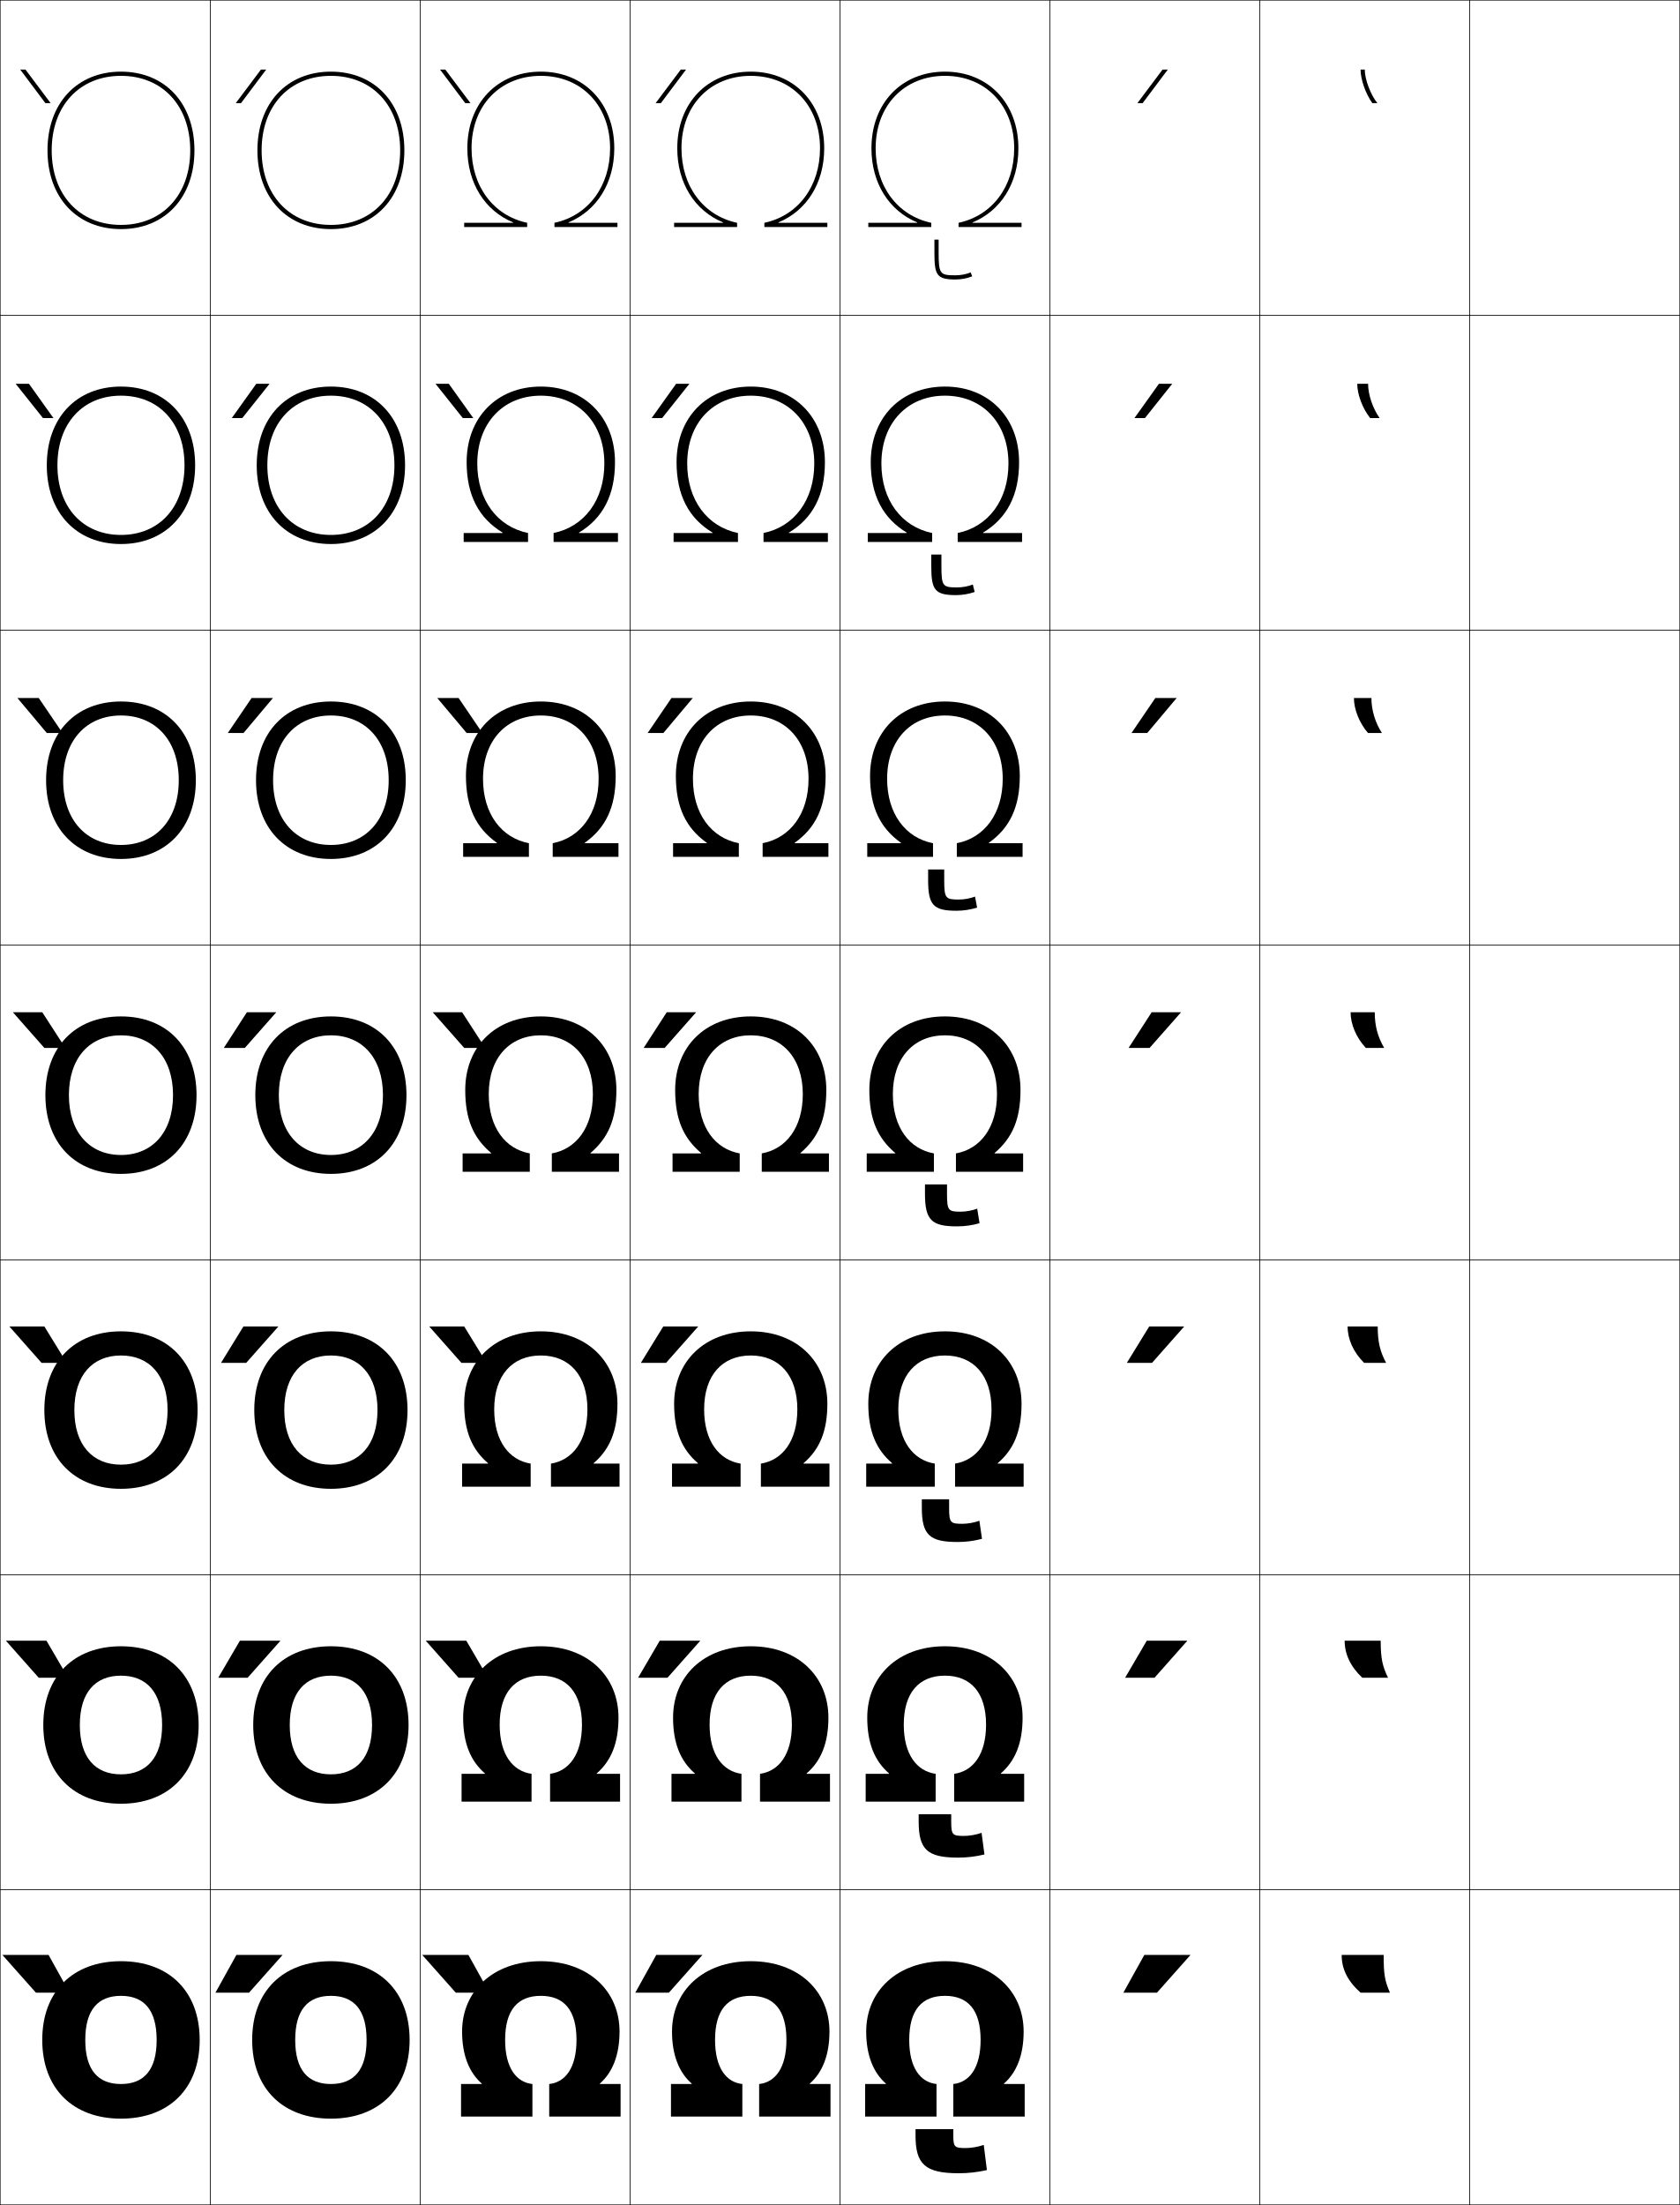
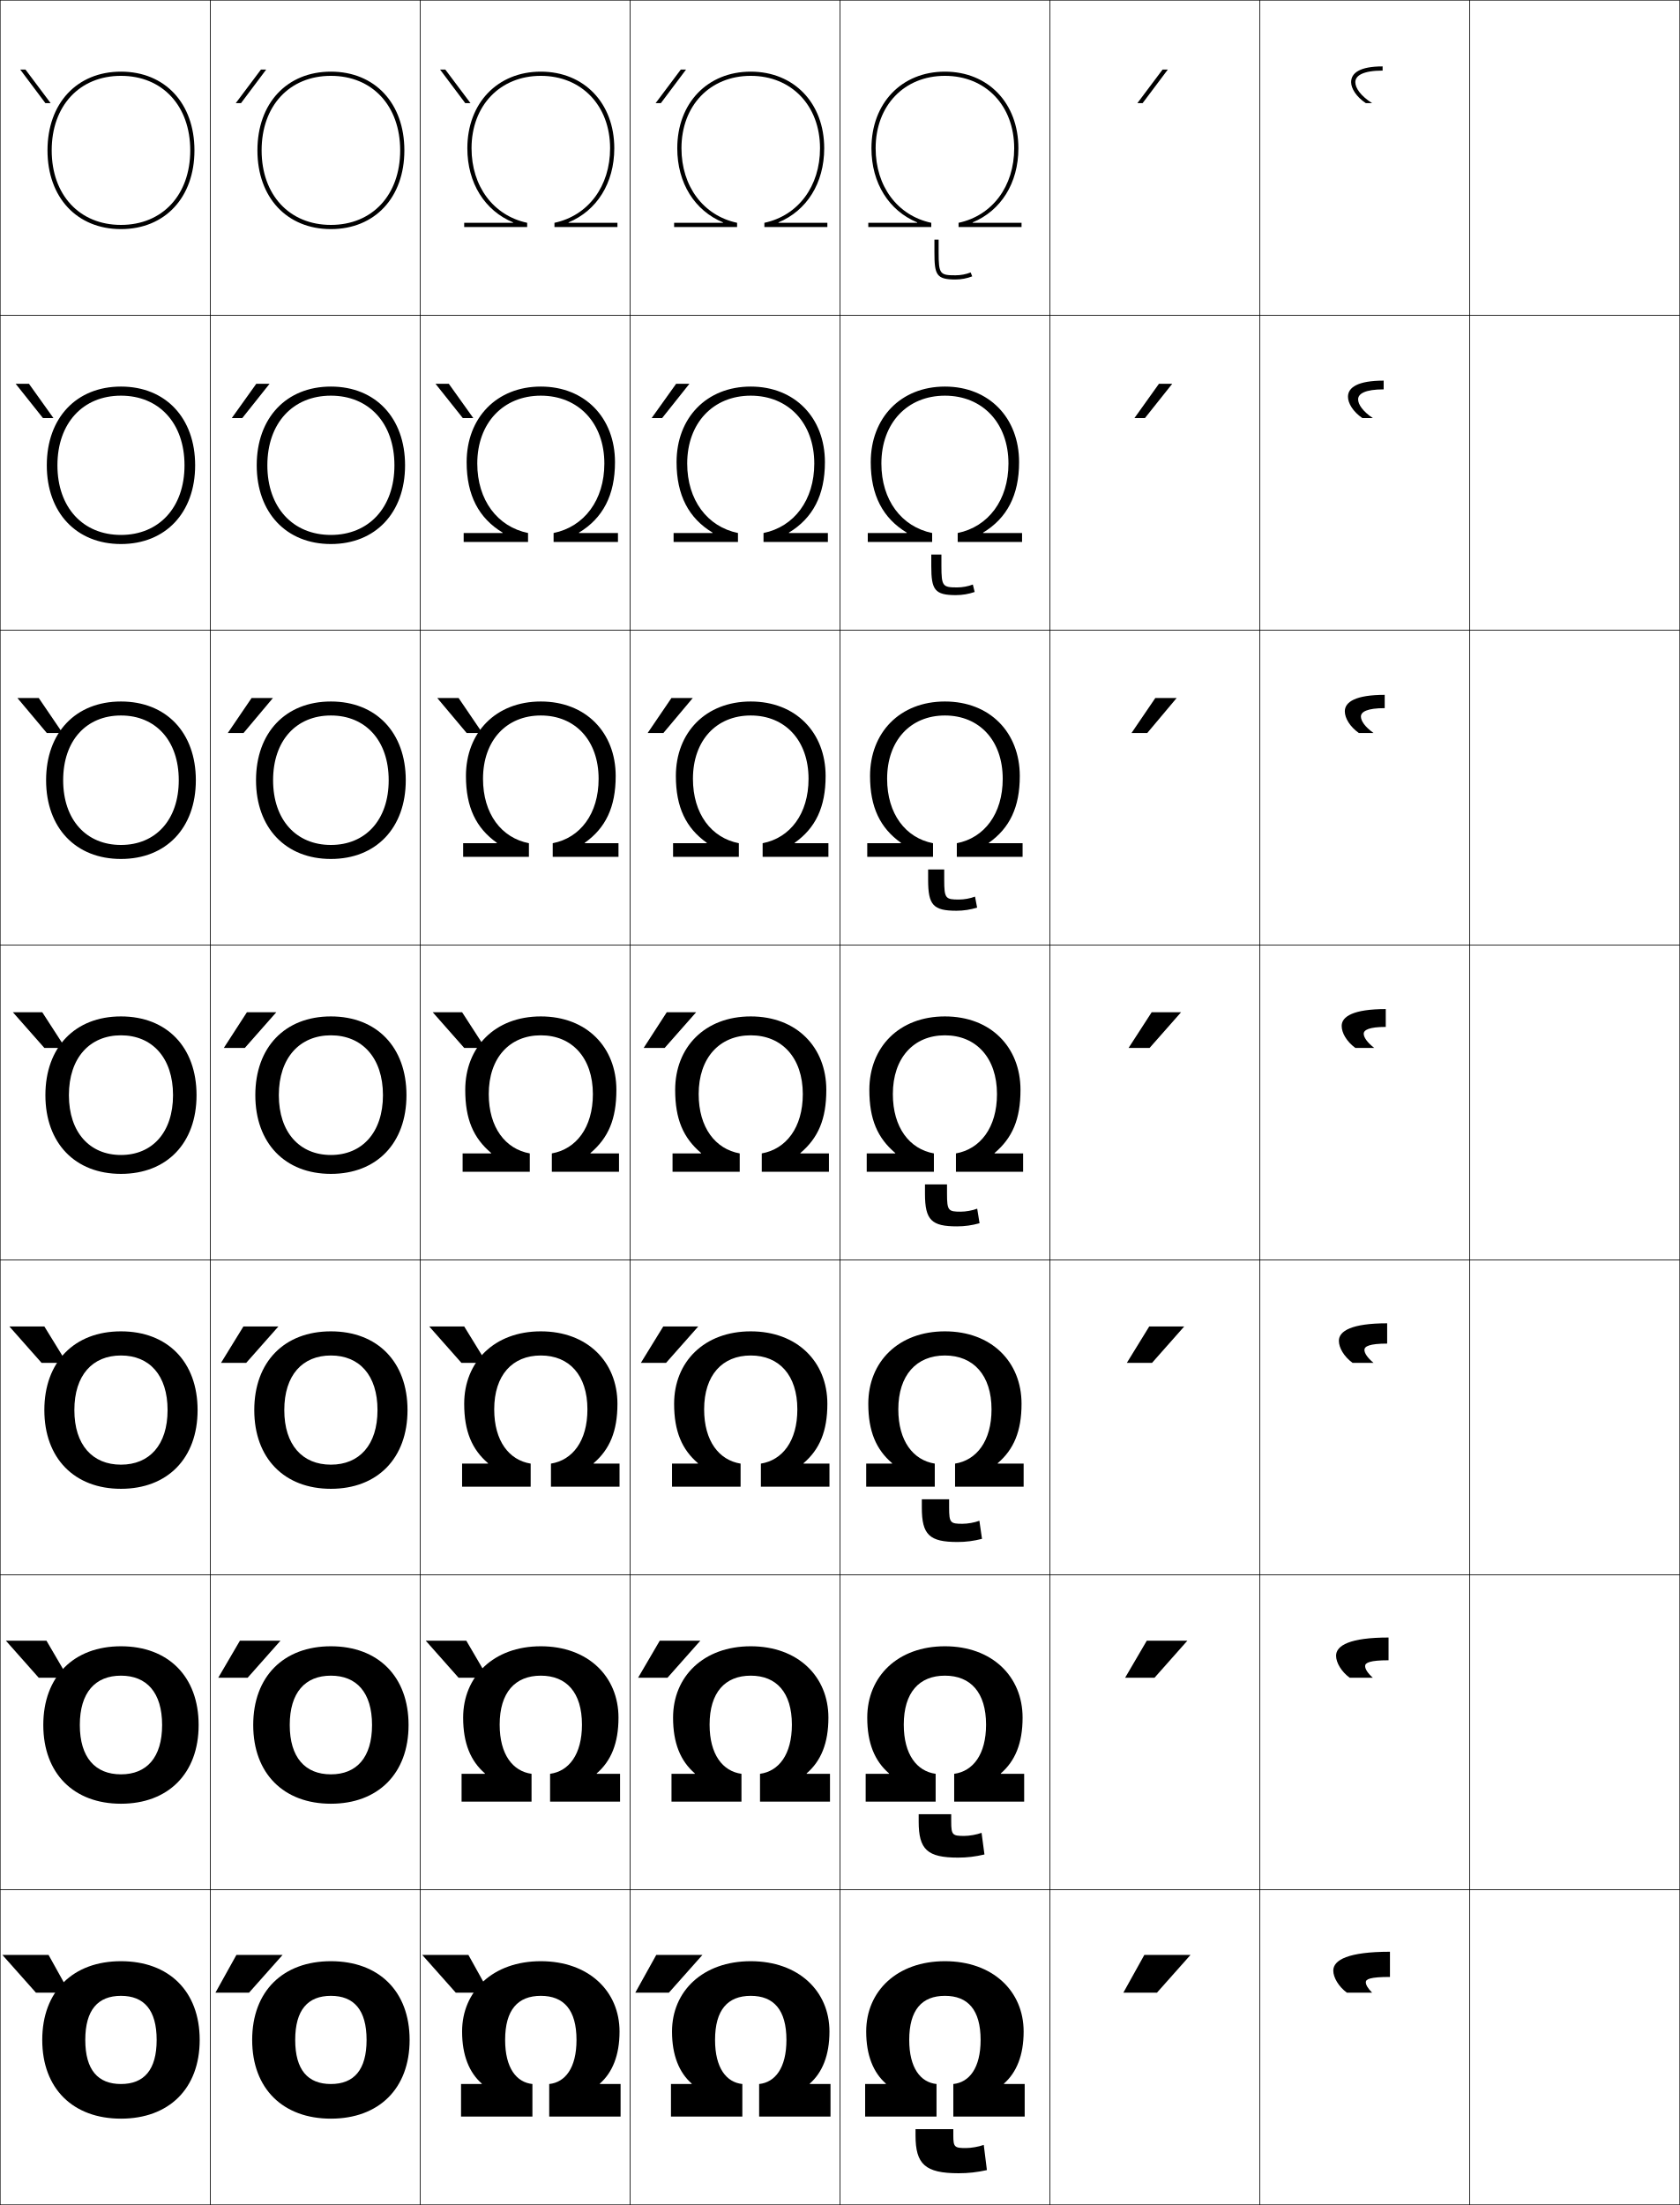
<svg xmlns="http://www.w3.org/2000/svg" width="800.25" height="1050.25" viewBox="0 0 800.25 1050.25" overflow="visible" enable-background="new 0 0 800.25 1050.25" xml:space="preserve">
  <g id="レイヤー1">
    <g>
      <rect x="0.125" y="0.125" fill="none" stroke="#000000" stroke-width="0.25" width="100" height="150" />
      <rect x="100.125" y="0.125" fill="none" stroke="#000000" stroke-width="0.25" width="100" height="150" />
      <rect x="200.125" y="0.125" fill="none" stroke="#000000" stroke-width="0.25" width="100" height="150" />
      <rect x="300.125" y="0.125" fill="none" stroke="#000000" stroke-width="0.25" width="100" height="150" />
      <rect x="400.125" y="0.125" fill="none" stroke="#000000" stroke-width="0.25" width="100" height="150" />
      <rect x="500.125" y="0.125" fill="none" stroke="#000000" stroke-width="0.25" width="100" height="150" />
      <rect x="600.125" y="0.125" fill="none" stroke="#000000" stroke-width="0.25" width="100" height="150" />
      <rect x="0.125" y="150.125" fill="none" stroke="#000000" stroke-width="0.25" width="100" height="150" />
      <rect x="100.125" y="150.125" fill="none" stroke="#000000" stroke-width="0.25" width="100" height="150" />
      <rect x="200.125" y="150.125" fill="none" stroke="#000000" stroke-width="0.25" width="100" height="150" />
      <rect x="300.125" y="150.125" fill="none" stroke="#000000" stroke-width="0.25" width="100" height="150" />
      <rect x="400.125" y="150.125" fill="none" stroke="#000000" stroke-width="0.25" width="100" height="150" />
      <rect x="500.125" y="150.125" fill="none" stroke="#000000" stroke-width="0.25" width="100" height="150" />
      <rect x="600.125" y="150.125" fill="none" stroke="#000000" stroke-width="0.25" width="100" height="150" />
      <rect x="0.125" y="300.125" fill="none" stroke="#000000" stroke-width="0.25" width="100" height="150" />
      <rect x="100.125" y="300.125" fill="none" stroke="#000000" stroke-width="0.25" width="100" height="150" />
      <rect x="200.125" y="300.125" fill="none" stroke="#000000" stroke-width="0.25" width="100" height="150" />
      <rect x="300.125" y="300.125" fill="none" stroke="#000000" stroke-width="0.25" width="100" height="150" />
      <rect x="400.125" y="300.125" fill="none" stroke="#000000" stroke-width="0.25" width="100" height="150" />
      <rect x="500.125" y="300.125" fill="none" stroke="#000000" stroke-width="0.25" width="100" height="150" />
      <rect x="600.125" y="300.125" fill="none" stroke="#000000" stroke-width="0.25" width="100" height="150" />
      <rect x="0.125" y="450.125" fill="none" stroke="#000000" stroke-width="0.25" width="100" height="150" />
      <rect x="100.125" y="450.125" fill="none" stroke="#000000" stroke-width="0.25" width="100" height="150" />
      <rect x="200.125" y="450.125" fill="none" stroke="#000000" stroke-width="0.25" width="100" height="150" />
      <rect x="300.125" y="450.125" fill="none" stroke="#000000" stroke-width="0.25" width="100" height="150" />
      <rect x="400.125" y="450.125" fill="none" stroke="#000000" stroke-width="0.25" width="100" height="150" />
      <rect x="500.125" y="450.125" fill="none" stroke="#000000" stroke-width="0.25" width="100" height="150" />
      <rect x="600.125" y="450.125" fill="none" stroke="#000000" stroke-width="0.25" width="100" height="150" />
      <rect x="0.125" y="600.125" fill="none" stroke="#000000" stroke-width="0.25" width="100" height="150" />
      <rect x="100.125" y="600.125" fill="none" stroke="#000000" stroke-width="0.25" width="100" height="150" />
      <rect x="200.125" y="600.125" fill="none" stroke="#000000" stroke-width="0.25" width="100" height="150" />
      <rect x="300.125" y="600.125" fill="none" stroke="#000000" stroke-width="0.25" width="100" height="150" />
      <rect x="400.125" y="600.125" fill="none" stroke="#000000" stroke-width="0.25" width="100" height="150" />
      <rect x="500.125" y="600.125" fill="none" stroke="#000000" stroke-width="0.25" width="100" height="150" />
      <rect x="600.125" y="600.125" fill="none" stroke="#000000" stroke-width="0.25" width="100" height="150" />
      <rect x="0.125" y="750.125" fill="none" stroke="#000000" stroke-width="0.25" width="100" height="150" />
      <rect x="100.125" y="750.125" fill="none" stroke="#000000" stroke-width="0.25" width="100" height="150" />
      <rect x="200.125" y="750.125" fill="none" stroke="#000000" stroke-width="0.25" width="100" height="150" />
      <rect x="300.125" y="750.125" fill="none" stroke="#000000" stroke-width="0.25" width="100" height="150" />
      <rect x="400.125" y="750.125" fill="none" stroke="#000000" stroke-width="0.25" width="100" height="150" />
      <rect x="500.125" y="750.125" fill="none" stroke="#000000" stroke-width="0.25" width="100" height="150" />
      <rect x="600.125" y="750.125" fill="none" stroke="#000000" stroke-width="0.25" width="100" height="150" />
      <rect x="0.125" y="900.125" fill="none" stroke="#000000" stroke-width="0.25" width="100" height="150" />
      <rect x="100.125" y="900.125" fill="none" stroke="#000000" stroke-width="0.25" width="100" height="150" />
      <rect x="200.125" y="900.125" fill="none" stroke="#000000" stroke-width="0.25" width="100" height="150" />
      <rect x="300.125" y="900.125" fill="none" stroke="#000000" stroke-width="0.25" width="100" height="150" />
      <rect x="400.125" y="900.125" fill="none" stroke="#000000" stroke-width="0.25" width="100" height="150" />
      <rect x="500.125" y="900.125" fill="none" stroke="#000000" stroke-width="0.25" width="100" height="150" />
      <rect x="600.125" y="900.125" fill="none" stroke="#000000" stroke-width="0.25" width="100" height="150" />
      <rect x="700.125" y="0.125" fill="none" stroke="#000000" stroke-width="0.25" width="100" height="150" />
      <rect x="700.125" y="150.125" fill="none" stroke="#000000" stroke-width="0.25" width="100" height="150" />
      <rect x="700.125" y="300.125" fill="none" stroke="#000000" stroke-width="0.25" width="100" height="150" />
      <rect x="700.125" y="450.125" fill="none" stroke="#000000" stroke-width="0.25" width="100" height="150" />
      <rect x="700.125" y="600.125" fill="none" stroke="#000000" stroke-width="0.25" width="100" height="150" />
      <rect x="700.125" y="750.125" fill="none" stroke="#000000" stroke-width="0.25" width="100" height="150" />
      <rect x="700.125" y="900.125" fill="none" stroke="#000000" stroke-width="0.25" width="100" height="150" />
    </g>
    <g>
      <polygon points="17.125,949.125 1.125,931.125 23.125,931.125 33.125,949.125 " />
      <polygon points="22.125,781.458 32.458,799.125 18.458,799.125 2.792,781.458 " />
      <polygon points="21.125,631.792 31.792,649.125 19.792,649.125 4.458,631.792 " />
      <polygon points="20.125,482.125 31.125,499.125 21.125,499.125 6.125,482.125 " />
    </g>
    <polygon points="22.292,349.125 8.292,332.458 18.458,332.458 29.792,349.125 " />
    <polygon points="20.458,199.125 7.458,182.792 13.792,182.792 25.458,199.125 " />
    <polygon points="12.125,33.125 9.625,33.125 21.625,49.125 24.125,49.125 " />
    <g>
      <path d="M57.625,934.125c-22.752,0-37.5,14.226-37.5,37.5c0,23.272,14.748,37.5,37.5,37.5v-16.5      c-10.945,0-17-6.673-17-21c0-14.329,6.055-21,17-21s17,6.671,17,21c0,14.327-6.055,21-17,21v16.5      c22.752,0,37.5-14.228,37.5-37.5C95.125,948.351,80.377,934.125,57.625,934.125z" />
      <path d="M57.625,784.125c-22.449,0-37,14.365-37,37.5c0,23.132,14.551,37.5,37,37.5v-14      c-12.244,0-19.6-8.022-19.6-23.5c0-15.479,7.356-23.5,19.6-23.5      s19.6,8.021,19.6,23.5c0,15.478-7.356,23.5-19.6,23.5v14c22.449,0,37-14.368,37-37.5      C94.625,798.49,80.074,784.125,57.625,784.125z" />
      <path d="M57.625,634.125c-22.146,0-36.5,14.506-36.5,37.5c0,22.992,14.354,37.5,36.5,37.5v-11.5      c-13.543,0-22.2-9.371-22.2-26c0-16.631,8.657-26,22.2-26s22.2,9.369,22.2,26      c0,16.629-8.657,26-22.2,26v11.5c22.146,0,36.5-14.508,36.5-37.5      C94.125,648.631,79.771,634.125,57.625,634.125z" />
      <path d="M57.625,484.125c-21.844,0-36,14.646-36,37.5c0,22.852,14.156,37.5,36,37.5v-9      c-14.842,0-24.801-10.72-24.801-28.5c0-17.781,9.959-28.5,24.801-28.5      s24.8,10.719,24.8,28.5c0,17.78-9.958,28.5-24.8,28.5v9c21.844,0,36-14.648,36-37.5      C93.625,498.771,79.469,484.125,57.625,484.125z" />
      <path d="M85.158,371.625c0,18.931-11.059,30.833-27.533,30.833V409.125      c21.541,0,35.667-14.789,35.667-37.5c0-22.712-14.126-37.5-35.667-37.5      s-35.667,14.788-35.667,37.5c0,22.711,14.126,37.5,35.667,37.5v-6.667      c-16.474,0-27.534-11.902-27.534-30.833c0-18.933,11.06-30.833,27.534-30.833      S85.158,352.692,85.158,371.625z" />
      <path d="M87.892,221.625c0,20.082-12.161,33.167-30.267,33.167V259.125      c21.237,0,35.333-14.93,35.333-37.5c0-22.571-14.097-37.5-35.333-37.5      c-21.238,0-35.333,14.929-35.333,37.5c0,22.57,14.096,37.5,35.333,37.5v-4.333      c-18.106,0-30.267-13.085-30.267-33.167c0-20.083,12.161-33.167,30.267-33.167      S87.892,201.542,87.892,221.625z" />
      <path d="M22.625,71.625c0,22.43,14.065,37.5,35,37.5v-2c-19.738,0-33-14.268-33-35.5      c0-21.233,13.262-35.5,33-35.5s33,14.267,33,35.5c0,21.232-13.262,35.5-33,35.5v2      c20.934,0,35-15.07,35-37.5s-14.066-37.5-35-37.5C36.69,34.125,22.625,49.195,22.625,71.625z" />
    </g>
    <g>
      <polygon points="118.625,949.125 134.625,931.125 112.625,931.125 102.625,949.125 " />
      <polygon points="114.292,781.458 103.958,799.125 117.958,799.125 133.625,781.458 " />
      <polygon points="115.958,631.792 105.292,649.125 117.292,649.125 132.625,631.792 " />
      <polygon points="117.625,482.125 106.625,499.125 116.625,499.125 131.625,482.125 " />
      <polygon points="116.02,349.125 108.52,349.125 119.853,332.458 130.02,332.458 " />
      <polygon points="115.416,199.125 110.416,199.125 122.082,182.792 128.416,182.792 " />
      <polygon points="124.311,33.125 126.811,33.125 114.811,49.125 112.311,49.125 " />
    </g>
    <g>
      <path d="M157.625,934.125c-22.752,0-37.5,14.226-37.5,37.5c0,23.272,14.748,37.5,37.5,37.5v-16.5      c-10.945,0-17-6.673-17-21c0-14.329,6.055-21,17-21s17,6.671,17,21c0,14.327-6.055,21-17,21v16.5      c22.752,0,37.5-14.228,37.5-37.5C195.125,948.351,180.377,934.125,157.625,934.125z" />
      <path d="M157.625,784.125c-22.449,0-37,14.365-37,37.5c0,23.132,14.551,37.5,37,37.5v-14      c-12.244,0-19.601-8.022-19.601-23.5c0-15.479,7.356-23.5,19.601-23.5      s19.6,8.021,19.6,23.5c0,15.478-7.355,23.5-19.6,23.5v14c22.449,0,37-14.368,37-37.5      C194.625,798.49,180.074,784.125,157.625,784.125z" />
      <path d="M157.625,634.125c-22.146,0-36.5,14.506-36.5,37.5c0,22.992,14.354,37.5,36.5,37.5v-11.5      c-13.543,0-22.201-9.371-22.201-26c0-16.631,8.658-26,22.201-26s22.2,9.369,22.2,26      c0,16.629-8.657,26-22.2,26v11.5c22.146,0,36.5-14.508,36.5-37.5      C194.125,648.631,179.771,634.125,157.625,634.125z" />
      <path d="M157.625,484.125c-21.844,0-36,14.646-36,37.5c0,22.852,14.156,37.5,36,37.5v-9      c-14.842,0-24.801-10.72-24.801-28.5c0-17.781,9.959-28.5,24.801-28.5      s24.8,10.719,24.8,28.5c0,17.78-9.958,28.5-24.8,28.5v9c21.844,0,36-14.648,36-37.5      C193.625,498.771,179.469,484.125,157.625,484.125z" />
      <path d="M185.158,371.625c0,18.931-11.06,30.833-27.533,30.833V409.125      c21.54,0,35.667-14.789,35.667-37.5c0-22.712-14.126-37.5-35.667-37.5      c-21.541,0-35.667,14.788-35.667,37.5c0,22.711,14.126,37.5,35.667,37.5v-6.667      c-16.474,0-27.534-11.902-27.534-30.833c0-18.933,11.06-30.833,27.534-30.833      C174.099,340.792,185.158,352.692,185.158,371.625z" />
      <path d="M187.892,221.625c0,20.082-12.16,33.167-30.267,33.167V259.125      c21.237,0,35.333-14.93,35.333-37.5c0-22.571-14.096-37.5-35.333-37.5      s-35.333,14.929-35.333,37.5c0,22.57,14.096,37.5,35.333,37.5v-4.333      c-18.106,0-30.267-13.085-30.267-33.167c0-20.083,12.161-33.167,30.267-33.167      C175.731,188.458,187.892,201.542,187.892,221.625z" />
      <path d="M122.625,71.625c0,22.43,14.065,37.5,35,37.5v-2c-19.738,0-33-14.268-33-35.5      c0-21.233,13.262-35.5,33-35.5s33,14.267,33,35.5c0,21.232-13.262,35.5-33,35.5v2      c20.934,0,35-15.07,35-37.5s-14.066-37.5-35-37.5C136.69,34.125,122.625,49.195,122.625,71.625z" />
    </g>
    <g>
      <polygon points="217.125,949.125 201.125,931.125 223.125,931.125 233.125,949.125 " />
      <polygon points="222.125,781.458 232.458,799.125 218.458,799.125 202.792,781.458 " />
      <polygon points="221.125,631.792 231.792,649.125 219.792,649.125 204.458,631.792 " />
      <polygon points="220.125,482.125 231.125,499.125 221.125,499.125 206.125,482.125 " />
    </g>
    <polygon points="222.291,349.125 208.291,332.458 218.458,332.458 229.792,349.125 " />
    <polygon points="220.458,199.125 207.458,182.792 213.792,182.792 225.458,199.125 " />
    <polygon points="212.125,33.125 209.625,33.125 221.625,49.125 224.125,49.125 " />
    <g>
      <polygon points="318.625,949.125 334.625,931.125 312.625,931.125 302.625,949.125 " />
      <polygon points="314.291,781.458 303.958,799.125 317.958,799.125 333.625,781.458 " />
      <polygon points="315.958,631.792 305.292,649.125 317.292,649.125 332.625,631.792 " />
      <polygon points="317.625,482.125 306.625,499.125 316.625,499.125 331.625,482.125 " />
      <polygon points="316.02,349.125 308.52,349.125 319.853,332.458 330.02,332.458 " />
      <polygon points="315.416,199.125 310.416,199.125 322.082,182.792 328.416,182.792 " />
      <polygon points="324.311,33.125 326.811,33.125 314.811,49.125 312.311,49.125 " />
    </g>
    <g>
      <path d="M445.125,120.125c0,10.703,0.861,13,10,13c2.736,0,5.573-0.531,8-1.5l-0.741-1.857      c-2.192,0.875-4.771,1.357-7.259,1.357c-7.357,0-8-0.574-8-11v-6h-2V120.125z" />
      <path d="M448.458,269.625c0,9.62,0.639,10.167,7.5,10.167      c2.495,0,5.231-0.505,7.466-1.381l0.867,3.548c-2.806,0.979-5.854,1.5-8.916,1.5      c-10.119,0-11.75-2.519-11.75-13.834v-5.5h4.833V269.625z" />
      <path d="M449.792,419.125c0,8.814,0.634,9.333,7,9.333c2.5,0,5.396-0.527,7.672-1.405      l0.994,5.238c-3.185,0.99-6.444,1.5-9.833,1.5c-11.099,0-13.5-2.741-13.5-14.667v-5      h7.667V419.125z" />
      <path d="M451.125,568.625c0,8.008,0.63,8.5,6.5,8.5c2.507,0,5.561-0.549,7.879-1.429      L466.625,582.625c-3.564,1-7.035,1.5-10.75,1.5c-12.078,0-15.25-2.963-15.25-15.5v-4.5h10.5V568.625z" />
      <path d="M452.125,718.125c0,7.202,0.626,7.667,6.333,7.667      c2.513,0,5.725-0.572,8.086-1.453l1.248,8.619c-3.944,1.01-7.626,1.5-11.667,1.5      c-13.367,0-17-3.418-17-16.333v-4h13V718.125z" />
      <path d="M453.125,867.625c0,6.396,0.623,6.833,6.167,6.833      c2.519,0,5.889-0.594,8.293-1.476l1.373,10.31c-4.323,1.02-8.216,1.5-12.583,1.5      c-14.656,0-18.75-3.873-18.75-17.167v-3.5h15.5V867.625z" />
      <path d="M454.125,1017.125c0,5.591,0.619,6,6,6c2.525,0,6.053-0.616,8.5-1.5l1.5,12      c-4.703,1.03-8.807,1.5-13.5,1.5c-15.945,0-20.5-4.328-20.5-18v-3h18V1017.125z" />
    </g>
    <g>
      <polygon points="551.125,949.125 567.125,931.125 545.125,931.125 535.125,949.125 " />
      <polygon points="546.291,781.458 535.958,799.125 549.958,799.125 565.625,781.458 " />
      <polygon points="547.458,631.792 536.792,649.125 548.792,649.125 564.125,631.792 " />
      <polygon points="548.625,482.125 537.625,499.125 547.625,499.125 562.625,482.125 " />
      <polygon points="546.517,349.125 560.521,332.458 550.354,332.458 539.018,349.125 " />
      <polygon points="545.409,199.125 558.415,182.792 552.082,182.792 540.41,199.125 " />
      <polygon points="544.301,49.125 556.311,33.125 553.811,33.125 541.803,49.125 " />
    </g>
    <g>
-       <path d="M659.125,931.125c0,9.474,0.539,12.286,3,18h-14c-6.273-5.647-9-11.299-9-18H659.125z" />
-       <path d="M657.708,781.458c0,8.472,0.83,12.101,3.5,17.667h-12.25      c-5.708-5.395-8.416-11.292-8.416-17.667H657.708z" />
-       <path d="M656.292,631.792c0,7.469,1.121,11.915,4,17.333h-10.5      c-5.143-5.141-7.834-11.285-7.834-17.333H656.292z" />
-       <path d="M654.875,482.125c0,6.467,1.412,11.73,4.5,17h-8.75c-4.577-4.888-7.25-11.278-7.25-17H654.875      z" />
-       <path d="M653.292,332.458c0,5.872,1.87,11.833,5,16.667h-6.634      c-4.135-4.766-6.7-11.322-6.7-16.667H653.292z" />
-       <path d="M651.708,182.792c0,5.277,2.33,11.935,5.5,16.333h-4.517      c-3.692-4.644-6.149-11.366-6.149-16.333H651.708z" />
-       <path d="M650.125,33.125c0,4.682,2.788,12.036,6,16h-2.4c-3.25-4.521-5.6-11.409-5.6-16      H650.125z" />
-     </g>
-     <g>
      <path d="M450.125,934.125c22.75,0,37.5,14.227,37.5,33.5c0,11.352-3.421,19.566-9.383,24.8V992.625      H488.125v15.5h-34v-15.5c7.603-0.8,13-7.614,13-21c0-14.328-6.055-21-17-21s-17,6.672-17,21      c0,13.386,5.397,20.2,13,21v15.5h-34v-15.5h9.883v-0.2      C416.046,987.191,412.625,978.977,412.625,967.625C412.625,948.352,427.375,934.125,450.125,934.125z" />
      <path d="M450.125,798.125c-12.244,0-19.601,8.021-19.601,23.333      c0,14.248,6.255,22.192,15.184,23.417v13.25H412.375v-13.25h11.117v-0.2      C416.697,838.792,413.125,830.357,413.125,818.125c0-19.634,14.552-34,37-34      c22.447,0,37,14.366,37,34c0,12.232-3.572,20.667-10.367,26.55V844.875H487.875v13.25h-33.334      v-13.25c8.93-1.225,15.184-9.169,15.184-23.417      C469.725,806.146,462.369,798.125,450.125,798.125z" />
      <path d="M450.125,645.625c-13.544,0-22.2,9.37-22.2,25.667      c0,15.109,7.111,24.183,17.367,25.833v11H412.625v-11h12.352v-0.2      C417.349,690.393,413.625,681.738,413.625,668.625c0-19.994,14.354-34.5,36.5-34.5      s36.5,14.506,36.5,34.5c0,13.113-3.724,21.768-11.352,28.3V697.125H487.625v11h-32.667v-11      c10.256-1.65,17.367-10.724,17.367-25.833      C472.325,654.995,463.669,645.625,450.125,645.625z" />
      <path d="M450.125,493.125c14.843,0,24.8,10.719,24.8,28c0,15.972-7.968,26.175-19.55,28.25      v8.75h32v-8.75h-13.586v-0.2C482.25,541.993,486.125,533.119,486.125,519.125c0-20.354-14.156-35-36-35      s-36,14.646-36,35c0,13.994,3.875,22.868,12.336,30.05V549.375H412.875v8.75h32v-8.75      c-11.582-2.075-19.55-12.278-19.55-28.25C425.325,503.844,435.282,493.125,450.125,493.125z" />
    </g>
    <path d="M450.125,334.125c21.432,0,35.667,14.767,35.667,35.5     c0,14.875-4.831,24.783-14.737,31.8V401.625H487.125v6.5h-31.333v-6.5     c13.087-2.532,21.866-13.979,21.866-30.667c0-18.292-11.161-30.166-27.533-30.166     s-27.533,11.874-27.533,30.166c0,16.688,8.779,28.135,21.866,30.667v6.5H413.125v-6.5     h16.07v-0.2C419.289,394.408,414.458,384.5,414.458,369.625     C414.458,348.892,428.693,334.125,450.125,334.125z" />
    <path d="M450.125,184.125c21.02,0,35.334,14.889,35.334,36     c0,15.756-5.786,26.697-17.139,33.55V253.875H486.875v4.25h-30.666v-4.25     c14.592-2.989,24.183-15.679,24.183-33.083c0-19.303-12.366-32.333-30.267-32.333     s-30.267,13.03-30.267,32.333c0,17.404,9.591,30.095,24.183,33.083v4.25H413.375v-4.25     h18.555v-0.2c-11.353-6.853-17.139-17.794-17.139-33.55     C414.791,199.014,429.105,184.125,450.125,184.125z" />
    <path d="M450.125,34.125c20.607,0,35,15.01,35,36.5c0,16.637-8.362,29.731-21.789,35.3V106.125     H486.625v2h-30v-2c16.098-3.445,26.5-17.38,26.5-35.5c0-20.313-13.57-34.5-33-34.5s-33,14.187-33,34.5     c0,18.12,10.402,32.055,26.5,35.5v2h-30v-2h23.289v-0.2     C423.487,100.356,415.125,87.262,415.125,70.625C415.125,49.135,429.518,34.125,450.125,34.125z" />
    <g>
      <path d="M357.625,934.125c22.75,0,37.5,14.227,37.5,33.5c0,11.352-3.421,19.566-9.383,24.8V992.625      H395.625v15.5h-34v-15.5c7.603-0.8,13-7.614,13-21c0-14.328-6.055-21-17-21s-17,6.672-17,21      c0,13.386,5.397,20.2,13,21v15.5h-34v-15.5h9.883v-0.2      C323.546,987.191,320.125,978.977,320.125,967.625C320.125,948.352,334.875,934.125,357.625,934.125z" />
      <path d="M357.625,798.125c-12.245,0-19.6,8.021-19.6,23.333      c0,14.248,6.254,22.191,15.183,23.417v13.25H319.875v-13.25h11.117v-0.2      C324.197,838.792,320.625,830.357,320.625,818.125c0-19.634,14.552-34,37-34      c22.447,0,37,14.366,37,34c0,12.232-3.572,20.667-10.367,26.55V844.875H395.375v13.25h-33.334      v-13.25c8.93-1.226,15.184-9.169,15.184-23.417      C377.225,806.146,369.869,798.125,357.625,798.125z" />
      <path d="M357.625,645.625c-13.543,0-22.199,9.37-22.199,25.667      c0,15.109,7.11,24.183,17.365,25.833v11H320.125v-11h12.352v-0.2      C324.849,690.393,321.125,681.738,321.125,668.625c0-19.994,14.354-34.5,36.5-34.5      s36.5,14.506,36.5,34.5c0,13.113-3.724,21.768-11.352,28.3V697.125H395.125v11h-32.666v-11      c10.255-1.65,17.365-10.724,17.365-25.833      C379.824,654.995,371.168,645.625,357.625,645.625z" />
      <path d="M357.625,493.125c14.843,0,24.8,10.719,24.8,28c0,15.972-7.968,26.175-19.55,28.25      v8.75h32v-8.75h-13.586v-0.2C389.75,541.993,393.625,533.119,393.625,519.125c0-20.354-14.156-35-36-35      s-36,14.646-36,35c0,13.994,3.875,22.868,12.336,30.05V549.375H320.375v8.75h32v-8.75      c-11.582-2.075-19.55-12.278-19.55-28.25C332.825,503.844,342.782,493.125,357.625,493.125z" />
    </g>
    <path d="M357.625,334.125c21.432,0,35.667,14.767,35.667,35.5     c0,14.875-4.831,24.783-14.737,31.8V401.625H394.625v6.5h-31.333v-6.5     c13.087-2.532,21.866-13.979,21.866-30.667c0-18.292-11.161-30.166-27.533-30.166     s-27.533,11.874-27.533,30.166c0,16.688,8.779,28.135,21.866,30.667v6.5H320.625v-6.5     h16.07v-0.2C326.789,394.408,321.958,384.5,321.958,369.625     C321.958,348.892,336.193,334.125,357.625,334.125z" />
    <path d="M357.625,184.125c21.02,0,35.334,14.889,35.334,36     c0,15.756-5.786,26.697-17.139,33.55V253.875H394.375v4.25h-30.666v-4.25     c14.592-2.989,24.183-15.679,24.183-33.083c0-19.303-12.366-32.333-30.267-32.333     s-30.267,13.03-30.267,32.333c0,17.404,9.591,30.095,24.183,33.083v4.25H320.875v-4.25     h18.555v-0.2c-11.353-6.853-17.139-17.794-17.139-33.55     C322.291,199.014,336.605,184.125,357.625,184.125z" />
    <path d="M357.625,34.125c20.607,0,35,15.01,35,36.5c0,16.637-8.362,29.731-21.789,35.3V106.125     H394.125v2h-30v-2c16.098-3.445,26.5-17.38,26.5-35.5c0-20.313-13.57-34.5-33-34.5s-33,14.187-33,34.5     c0,18.12,10.402,32.055,26.5,35.5v2h-30v-2h23.289v-0.2     C330.987,100.356,322.625,87.262,322.625,70.625C322.625,49.135,337.018,34.125,357.625,34.125z" />
    <g>
      <path d="M257.625,934.125c22.75,0,37.5,14.227,37.5,33.5c0,11.352-3.421,19.566-9.383,24.8V992.625      H295.625v15.5h-34v-15.5c7.603-0.8,13-7.614,13-21c0-14.328-6.055-21-17-21s-17,6.672-17,21      c0,13.386,5.397,20.2,13,21v15.5h-34v-15.5h9.883v-0.2      C223.546,987.191,220.125,978.977,220.125,967.625C220.125,948.352,234.875,934.125,257.625,934.125z" />
      <path d="M257.625,798.125c-12.244,0-19.6,8.021-19.6,23.333      c0,14.248,6.255,22.192,15.184,23.417v13.25h-33.333v-13.25h11.118v-0.2      c-6.795-5.883-10.368-14.317-10.368-26.55c0-19.634,14.552-34,37-34s37,14.366,37,34      c0,12.232-3.572,20.667-10.367,26.55V844.875H295.375v13.25h-33.334v-13.25      c8.929-1.225,15.184-9.169,15.184-23.417      C277.225,806.146,269.869,798.125,257.625,798.125z" />
      <path d="M257.625,645.625c-13.543,0-22.2,9.37-22.2,25.667      c0,15.109,7.111,24.183,17.367,25.833v11H220.125v-11h12.352v-0.2      C224.849,690.393,221.125,681.738,221.125,668.625c0-19.994,14.354-34.5,36.5-34.5      c22.146,0,36.5,14.506,36.5,34.5c0,13.113-3.724,21.768-11.352,28.3V697.125H295.125v11      h-32.667v-11c10.255-1.65,17.367-10.724,17.367-25.833      C279.825,654.995,271.168,645.625,257.625,645.625z" />
      <path d="M257.625,493.125c14.843,0,24.8,10.719,24.8,28c0,15.972-7.968,26.175-19.55,28.25      v8.75h32v-8.75h-13.586v-0.2C289.75,541.993,293.625,533.119,293.625,519.125c0-20.354-14.156-35-36-35      s-36,14.646-36,35c0,13.994,3.875,22.868,12.336,30.05V549.375H220.375v8.75h32v-8.75      c-11.582-2.075-19.55-12.278-19.55-28.25C232.825,503.844,242.782,493.125,257.625,493.125z" />
    </g>
    <path d="M257.625,334.125c21.432,0,35.667,14.767,35.667,35.5     c0,14.875-4.831,24.783-14.737,31.8V401.625H294.625v6.5h-31.333v-6.5     c13.087-2.532,21.866-13.979,21.866-30.667c0-18.292-11.161-30.166-27.533-30.166     s-27.533,11.874-27.533,30.166c0,16.688,8.779,28.135,21.866,30.667v6.5H220.625v-6.5     h16.07v-0.2C226.789,394.408,221.958,384.5,221.958,369.625     C221.958,348.892,236.193,334.125,257.625,334.125z" />
    <path d="M257.625,184.125c21.02,0,35.334,14.889,35.334,36     c0,15.756-5.786,26.697-17.139,33.55V253.875H294.375v4.25h-30.666v-4.25     c14.592-2.989,24.183-15.679,24.183-33.083c0-19.303-12.366-32.333-30.267-32.333     s-30.267,13.03-30.267,32.333c0,17.404,9.591,30.095,24.183,33.083v4.25H220.875v-4.25     h18.555v-0.2c-11.353-6.853-17.139-17.794-17.139-33.55     C222.291,199.014,236.605,184.125,257.625,184.125z" />
    <path d="M257.625,34.125c20.607,0,35,15.01,35,36.5c0,16.637-8.362,29.731-21.789,35.3V106.125     H294.125v2h-30v-2c16.098-3.445,26.5-17.38,26.5-35.5c0-20.313-13.57-34.5-33-34.5s-33,14.187-33,34.5     c0,18.12,10.402,32.055,26.5,35.5v2h-30v-2h23.289v-0.2     C230.987,100.356,222.625,87.262,222.625,70.625C222.625,49.135,237.018,34.125,257.625,34.125z" />
+     <g>
+       <path d="M658.625,33.625v-2c-10.761,0-15,3.086-15,7.5c0,3.039,2.508,7.021,7,10h3      c-5.492-3.5-8-7.195-8-10C645.625,35.96,649.426,33.625,658.625,33.625z" />
+       <path d="M659.125,185.458c-8.784,0-12.167,2.046-12.167,4.75      c0,2.417,2.188,5.688,7,8.917h-5c-4.406-3.031-6.833-7.038-6.833-10.167      c0-4.436,4.7-7.667,17-7.667V185.458z" />
+       <path d="M659.625,337.292c-8.37,0-11.333,1.758-11.333,4      c0,2.029,1.868,4.877,6,7.834h-7c-4.32-3.083-6.667-7.114-6.667-10.333      c0-4.457,5.16-7.833,19-7.833V337.292z" />
+       <path d="M660.125,489.125c-7.955,0-10.5,1.469-10.5,3.249c0,1.641,1.549,4.065,5,6.751h-9      c-4.234-3.135-6.5-7.19-6.5-10.5c0-4.479,5.621-8,21-8V489.125z" />
+       <path d="M649.958,642.957c0,1.499,1.313,3.647,4.333,6.168h-10      c-4.129-3.04-6.499-7.212-6.499-10.5c0-4.685,6.117-8.334,23-8.334v9.667      C652.324,639.958,649.958,641.292,649.958,642.957z" />
+       <path d="M650.292,793.541c0,1.356,1.078,3.229,3.666,5.583h-11      c-4.024-2.944-6.5-7.231-6.5-10.5c0-4.89,6.615-8.666,25-8.666v10.833      C652.479,790.791,650.292,791.989,650.292,793.541z" />
+       <path d="M650.625,944.124c0,1.215,0.843,2.812,3,5h-12c-3.92-2.85-6.5-7.252-6.5-10.5      c0-5.096,7.111-9,27-9v12C652.633,941.624,650.625,942.688,650.625,944.124z" />
+     </g>
  </g>
</svg>
